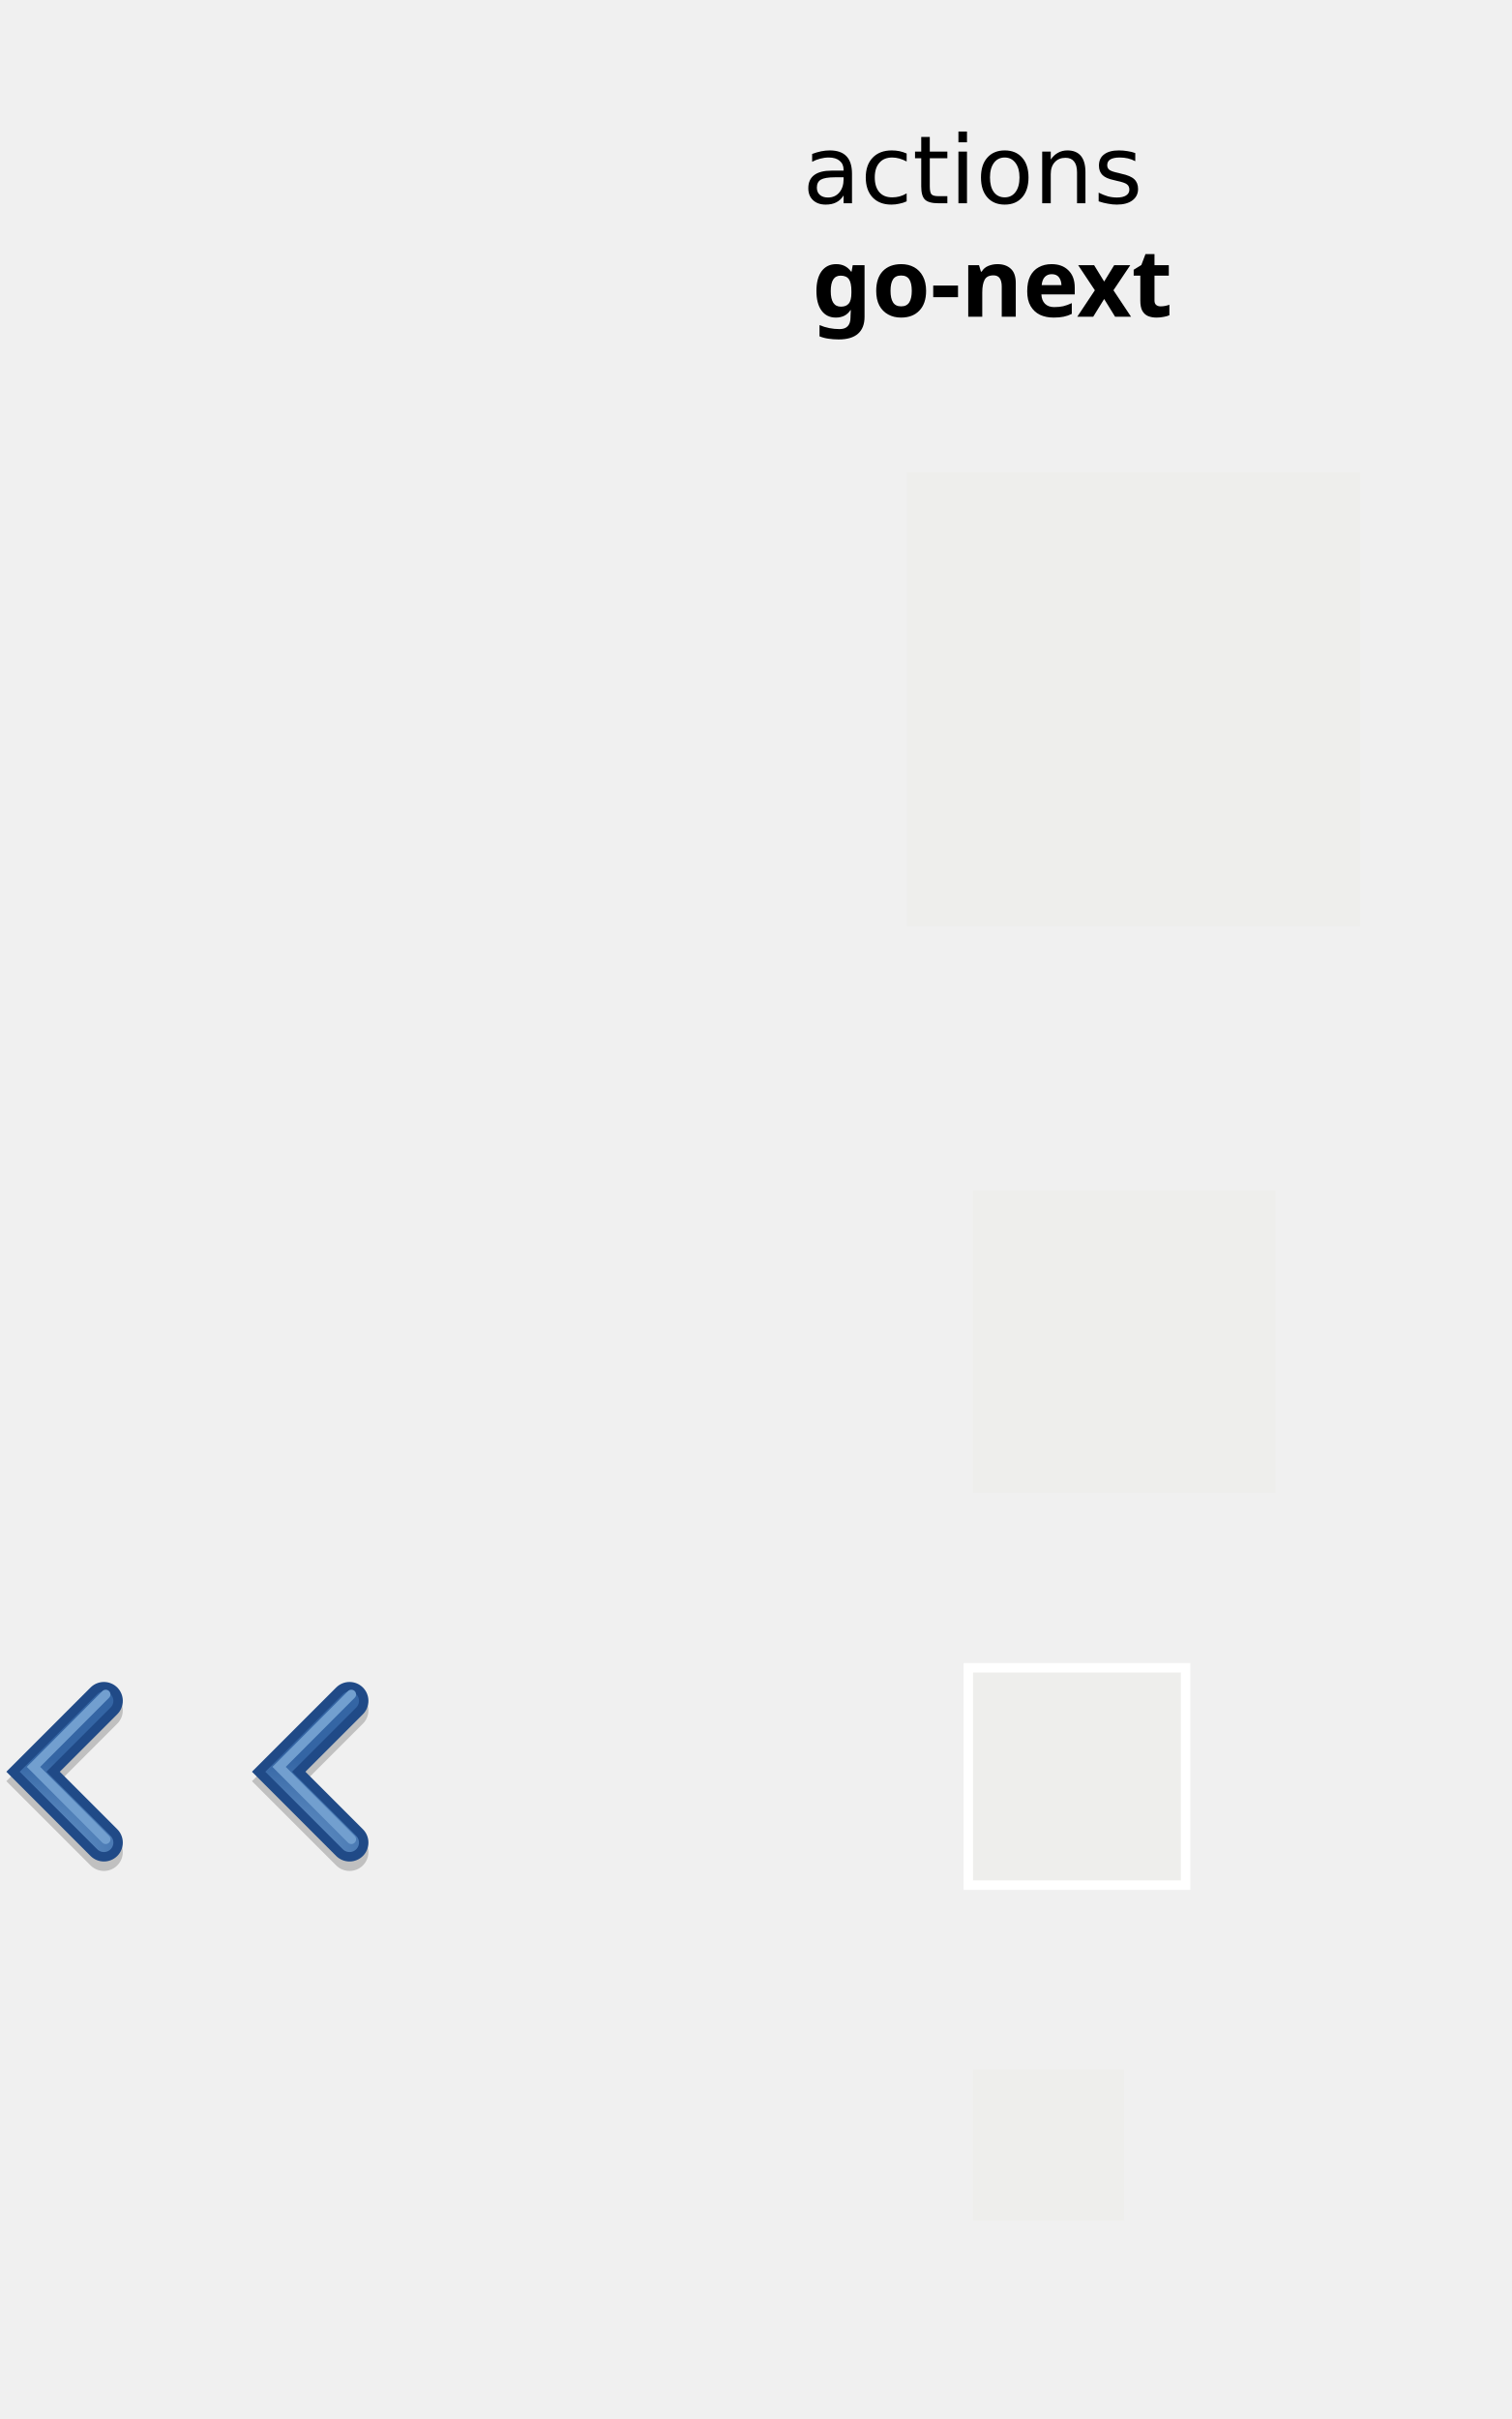
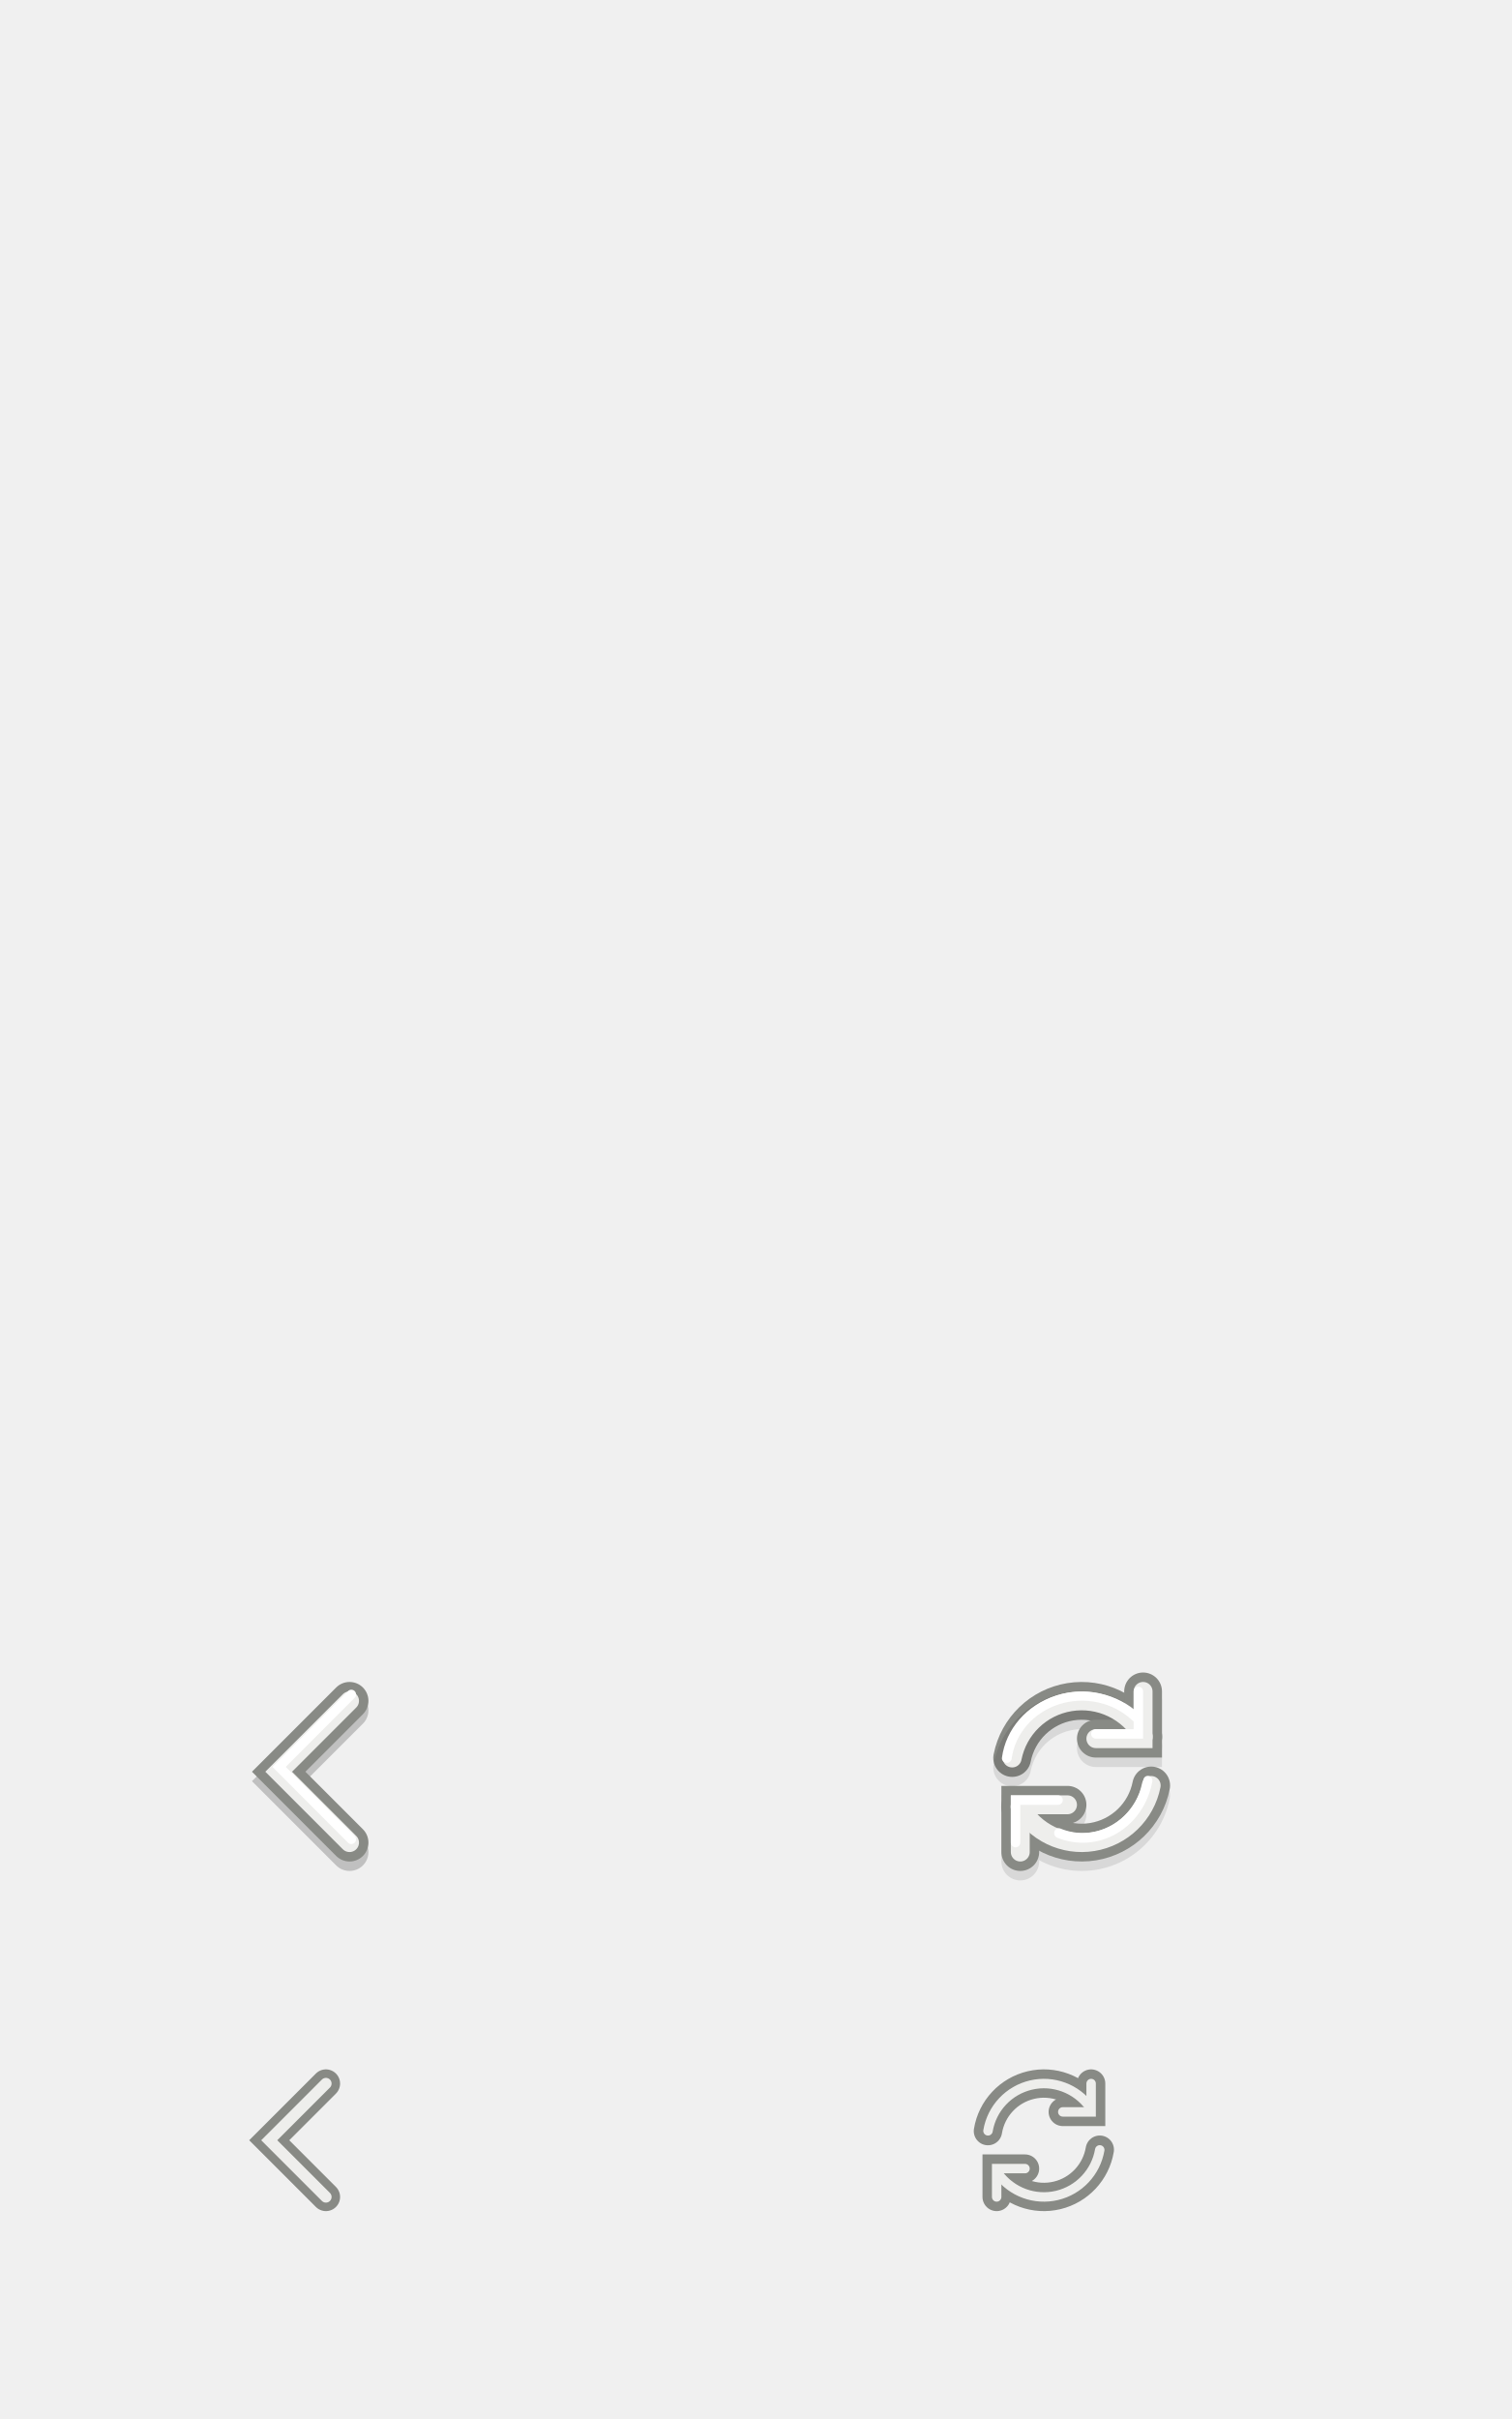
<svg xmlns="http://www.w3.org/2000/svg" xmlns:xlink="http://www.w3.org/1999/xlink" height="256" id="svg11300" style="display:inline;enable-background:new" version="1.0" width="160">
  <defs id="defs3">
    <linearGradient id="linearGradient3780">
      <stop style="stop-color:#729fcf;stop-opacity:1" offset="0" id="stop3782" />
      <stop style="stop-color:#3465a4;stop-opacity:1" offset="1" id="stop3784" />
    </linearGradient>
    <linearGradient id="linearGradient3331">
      <stop style="stop-color:#000000;stop-opacity:1;" offset="0" id="stop3333" />
      <stop style="stop-color:#000000;stop-opacity:0;" offset="1" id="stop3335" />
    </linearGradient>
    <linearGradient id="linearGradient3291">
      <stop style="stop-color:#204a87;stop-opacity:1" offset="0" id="stop3293" />
      <stop style="stop-color:#3465a4;stop-opacity:1" offset="1" id="stop3295" />
    </linearGradient>
    <linearGradient id="linearGradient3283">
      <stop style="stop-color:#729fcf;stop-opacity:1;" offset="0" id="stop3285" />
      <stop style="stop-color:#729fcf;stop-opacity:0;" offset="1" id="stop3287" />
    </linearGradient>
    <linearGradient id="linearGradient3275">
      <stop style="stop-color:#3a70b6;stop-opacity:1" offset="0" id="stop3277" />
      <stop style="stop-color:#3465a4;stop-opacity:1" offset="1" id="stop3279" />
    </linearGradient>
    <linearGradient id="linearGradient3265">
      <stop style="stop-color:#3465a4;stop-opacity:1;" offset="0" id="stop3267" />
      <stop id="stop3273" offset="0.5" style="stop-color:#3970b7;stop-opacity:1" />
      <stop style="stop-color:#3465a4;stop-opacity:1" offset="1" id="stop3269" />
    </linearGradient>
    <linearGradient id="linearGradient3257">
      <stop style="stop-color:#000000;stop-opacity:1;" offset="0" id="stop3259" />
      <stop style="stop-color:#000000;stop-opacity:0;" offset="1" id="stop3261" />
    </linearGradient>
    <linearGradient id="linearGradient5105">
      <stop id="stop5107" offset="0" style="stop-color:black;stop-opacity:1;" />
      <stop id="stop5109" offset="1" style="stop-color:black;stop-opacity:0;" />
    </linearGradient>
    <linearGradient id="linearGradient5113">
      <stop id="stop5115" offset="0" style="stop-color:white;stop-opacity:1;" />
      <stop id="stop5117" offset="1" style="stop-color:white;stop-opacity:0;" />
    </linearGradient>
    <radialGradient cx="11.25" cy="19.031" fx="11.25" fy="19.031" gradientTransform="matrix(1,0,0,0.282946,0,13.64644)" gradientUnits="userSpaceOnUse" id="radialGradient4354" r="8.062" xlink:href="#linearGradient5105" />
    <linearGradient xlink:href="#linearGradient5113" id="linearGradient2425" gradientUnits="userSpaceOnUse" gradientTransform="matrix(-1.004639,0,0,1,48.04405,0.00787519)" x1="30.377" y1="11.133" x2="11.726" y2="41.419" />
    <linearGradient xlink:href="#linearGradient3257" id="linearGradient3263" x1="34" y1="92" x2="34" y2="78" gradientUnits="userSpaceOnUse" gradientTransform="translate(0,1)" />
    <linearGradient xlink:href="#linearGradient3331" id="linearGradient3337" x1="39.99" y1="153.378" x2="39.99" y2="147.998" gradientUnits="userSpaceOnUse" />
    <radialGradient xlink:href="#linearGradient3275" id="radialGradient3371" gradientUnits="userSpaceOnUse" gradientTransform="matrix(1.872164,7.7636944e-8,-1.5839841e-8,0.3819674,-20.7139,20.35326)" cx="23.75" cy="32.163" fx="23.75" fy="32.163" r="17.5" />
    <linearGradient xlink:href="#linearGradient3291" id="linearGradient3373" gradientUnits="userSpaceOnUse" x1="21.263" y1="26.609" x2="20.013" y2="21.431" />
    <radialGradient xlink:href="#linearGradient3283" id="radialGradient3375" gradientUnits="userSpaceOnUse" gradientTransform="matrix(2.752505,0,0,1.290927,-36.20728,-6.238093)" cx="19.633" cy="19.983" fx="19.633" fy="19.983" r="16.384" />
    <linearGradient xlink:href="#linearGradient5113" id="linearGradient3377" gradientUnits="userSpaceOnUse" gradientTransform="matrix(-1.004639,0,0,1,48.04405,0.00787519)" x1="30.377" y1="11.133" x2="11.726" y2="41.419" />
    <radialGradient xlink:href="#linearGradient3275" id="radialGradient3403" gradientUnits="userSpaceOnUse" gradientTransform="matrix(-1.872164,7.7636944e-8,1.5839841e-8,0.3819674,65.71392,20.35326)" cx="23.75" cy="32.163" fx="23.75" fy="32.163" r="17.5" />
    <linearGradient xlink:href="#linearGradient3291" id="linearGradient3405" gradientUnits="userSpaceOnUse" x1="21.263" y1="26.609" x2="20.013" y2="21.431" gradientTransform="matrix(-1,0,0,1,45.00002,0)" />
    <radialGradient xlink:href="#linearGradient3283" id="radialGradient3407" gradientUnits="userSpaceOnUse" gradientTransform="matrix(-2.752505,0,0,1.290927,81.2073,-6.238093)" cx="18.22" cy="18.989" fx="18.22" fy="18.989" r="16.384" />
    <linearGradient xlink:href="#linearGradient5113" id="linearGradient3409" gradientUnits="userSpaceOnUse" gradientTransform="matrix(1.004639,0,0,1,-3.044033,0.00787519)" x1="30.377" y1="11.133" x2="11.726" y2="41.419" />
    <radialGradient xlink:href="#linearGradient3275" id="radialGradient3470" gradientUnits="userSpaceOnUse" gradientTransform="matrix(1.872164,7.7636944e-8,-1.5839841e-8,0.3819674,-20.7139,20.35326)" cx="23.75" cy="32.163" fx="23.75" fy="32.163" r="17.5" />
    <radialGradient xlink:href="#linearGradient3780" id="radialGradient3786" cx="31.569" cy="194.544" fx="31.569" fy="194.544" r="5" gradientTransform="matrix(3.047306,0,0,2.115493,-67.69702,-215.0757)" gradientUnits="userSpaceOnUse" />
    <radialGradient xlink:href="#linearGradient3780-0" id="radialGradient3786-8" cx="31.569" cy="194.544" fx="31.569" fy="194.544" r="5" gradientTransform="matrix(3.047306,0,0,2.115493,-47.69702,-215.0757)" gradientUnits="userSpaceOnUse" />
    <linearGradient id="linearGradient3780-0">
      <stop style="stop-color:#729fcf;stop-opacity:1" offset="0" id="stop3782-6" />
      <stop style="stop-color:#3465a4;stop-opacity:1" offset="1" id="stop3784-6" />
    </linearGradient>
-     <filter color-interpolation-filters="sRGB" id="filter3776-6">
-       <feGaussianBlur stdDeviation="0.3" id="feGaussianBlur3778-0" />
-     </filter>
    <radialGradient xlink:href="#linearGradient3780-8" id="radialGradient3786-0" cx="29.067" cy="194.544" fx="29.067" fy="194.544" r="5" gradientTransform="matrix(3.844777,0,0,2.952993,-86.87713,-378.0065)" gradientUnits="userSpaceOnUse" />
    <linearGradient id="linearGradient3780-8">
      <stop style="stop-color:#729fcf;stop-opacity:1" offset="0" id="stop3782-1" />
      <stop style="stop-color:#3465a4;stop-opacity:1" offset="1" id="stop3784-8" />
    </linearGradient>
    <radialGradient r="5" fy="194.544" fx="31.569" cy="194.544" cx="31.569" gradientTransform="matrix(3.047306,0,0,2.115493,-96.19702,-394.0757)" gradientUnits="userSpaceOnUse" id="radialGradient3878" xlink:href="#linearGradient3780-8" />
    <radialGradient xlink:href="#linearGradient3780-8-0" id="radialGradient3786-0-6" cx="29.067" cy="194.544" fx="29.067" fy="194.544" r="5" gradientTransform="matrix(3.844777,0,0,2.952993,-116.8771,-378.0065)" gradientUnits="userSpaceOnUse" />
    <linearGradient id="linearGradient3780-8-0">
      <stop style="stop-color:#729fcf;stop-opacity:1" offset="0" id="stop3782-1-1" />
      <stop style="stop-color:#3465a4;stop-opacity:1" offset="1" id="stop3784-8-4" />
    </linearGradient>
    <radialGradient xlink:href="#linearGradient3780-3" id="radialGradient3786-5" cx="31.569" cy="194.544" fx="31.569" fy="194.544" r="5" gradientTransform="matrix(3.047306,0,0,2.115493,-93.69702,-215.0757)" gradientUnits="userSpaceOnUse" />
    <linearGradient id="linearGradient3780-3">
      <stop style="stop-color:#729fcf;stop-opacity:1" offset="0" id="stop3782-63" />
      <stop style="stop-color:#3465a4;stop-opacity:1" offset="1" id="stop3784-2" />
    </linearGradient>
-     <filter id="filter3989" x="-0.22" width="1.44" y="-0.11" height="1.22">
-       <feGaussianBlur stdDeviation="0.688" id="feGaussianBlur3991" />
-     </filter>
-     <filter id="filter3993">
-       <feGaussianBlur stdDeviation="0.688" id="feGaussianBlur3995" />
-     </filter>
-     <filter id="filter3997" x="-0.22" width="1.44" y="-0.11" height="1.22">
-       <feGaussianBlur stdDeviation="0.688" id="feGaussianBlur3999" />
-     </filter>
-     <filter id="filter4027">
-       <feGaussianBlur stdDeviation="0.375" id="feGaussianBlur4029" />
-     </filter>
+     <radialGradient xlink:href="#linearGradient3780-4" id="radialGradient3786-3" cx="31.569" cy="194.544" fx="31.569" fy="194.544" r="5" gradientTransform="matrix(3.047306,0,0,2.115493,-67.69702,-215.0757)" gradientUnits="userSpaceOnUse" />
+     <linearGradient id="linearGradient3780-4">
+       <stop style="stop-color:#729fcf;stop-opacity:1" offset="0" id="stop3782-2" />
+       <stop style="stop-color:#3465a4;stop-opacity:1" offset="1" id="stop3784-4" />
+     </linearGradient>
  </defs>
  <g id="layer1" style="display:inline">
    <g id="layer4" style="display:none">
      <rect height="48" id="rect6284" style="fill:#eeeeec;fill-opacity:1;fill-rule:nonzero;stroke:none;stroke-width:2;marker:none;visibility:visible;display:inline;overflow:visible;enable-background:accumulate" width="48" x="16" y="50" />
      <rect height="32" id="rect6592" style="fill:#eeeeec;fill-opacity:1;fill-rule:nonzero;stroke:none;stroke-width:2;marker:none;visibility:visible;display:inline;overflow:visible;enable-background:accumulate" width="32" x="23" y="126" />
      <rect height="24" id="rect3197" style="fill:#ffffff;fill-opacity:1;fill-rule:nonzero;stroke:none;stroke-width:2;marker:none;visibility:visible;display:inline;overflow:visible;enable-background:accumulate" width="24" x="22" y="176" />
      <rect height="22" id="rect6749" style="fill:#eeeeec;fill-opacity:1;fill-rule:nonzero;stroke:none;stroke-width:2;marker:none;visibility:visible;display:inline;overflow:visible;enable-background:accumulate" width="22" x="23" y="177" />
      <rect height="16" id="rect6833" style="fill:#eeeeec;fill-opacity:1;fill-rule:nonzero;stroke:none;stroke-width:2;marker:none;visibility:visible;display:inline;overflow:visible;enable-background:accumulate" width="16" x="23" y="219" />
      <text id="context" style="font-size:10px;font-style:normal;font-weight:normal;fill:#000000;fill-opacity:1;stroke:none;display:inline;enable-background:new;font-family:Bitstream Vera Sans" x="4.971" xml:space="preserve" y="21.514">
        <tspan id="tspan2716" x="4.971" y="21.514">actions</tspan>
      </text>
      <text id="icon-name" style="font-size:10px;font-style:normal;font-variant:normal;font-weight:bold;font-stretch:normal;text-align:start;line-height:125%;writing-mode:lr-tb;text-anchor:start;fill:#000000;fill-opacity:1;stroke:none;display:inline;enable-background:new;font-family:Droid Sans;-inkscape-font-specification:Droid Sans Bold" x="5.971" xml:space="preserve" y="33.514">
        <tspan id="tspan3023" x="5.971" y="33.514">go-previous</tspan>
      </text>
    </g>
-     <g id="layer5" style="display:none">
-       <g id="g3395" style="display:inline;enable-background:new" transform="matrix(-1,0,0,1,141,50)">
-         <path d="M 24.504,9.5 5.5,26.006 24.504,42.429 l 0,-7.87 14.996,0 0,-17.055 -14.996,0 0,-8.004 z" id="path3397" style="fill:url(#radialGradient3403);fill-opacity:1;fill-rule:nonzero;stroke:url(#linearGradient3405);stroke-width:1;stroke-linecap:butt;stroke-linejoin:miter;stroke-miterlimit:4;stroke-opacity:1;stroke-dasharray:none;stroke-dashoffset:0;marker:none;visibility:visible;display:inline;overflow:visible" />
-         <path d="m 39.006,18.008 0,7.952 -32.769,-0.024 17.615,-15.345 0,7.416 15.154,0 z" id="path3399" style="opacity:0.7;fill:url(#radialGradient3407);fill-opacity:1;fill-rule:nonzero;stroke:none;stroke-width:1;marker:none;visibility:visible;display:inline;overflow:visible" />
-         <path d="M 23.433,11.641 6.917,26.027 23.433,40.227 l 0,-6.738 15.067,0 0,-14.978 -15.067,0 0,-6.869 z" id="path3401" style="opacity:0.354;fill:none;stroke:url(#linearGradient3409);stroke-width:1;stroke-linecap:butt;stroke-linejoin:miter;stroke-miterlimit:4;stroke-opacity:1;stroke-dasharray:none;stroke-dashoffset:0;marker:none;visibility:visible;display:inline;overflow:visible" />
-       </g>
-     </g>
-   </g>
-   <g id="layer6">
-     <g id="layer7" style="display:inline">
-       <rect height="48" id="rect3229" style="fill:#eeeeec;fill-opacity:1;fill-rule:nonzero;stroke:none;stroke-width:2;marker:none;visibility:visible;display:inline;overflow:visible;enable-background:accumulate" width="48" x="96" y="50" />
-       <rect height="32" id="rect3231" style="fill:#eeeeec;fill-opacity:1;fill-rule:nonzero;stroke:none;stroke-width:2;marker:none;visibility:visible;display:inline;overflow:visible;enable-background:accumulate" width="32" x="103" y="126" />
-       <rect height="24" id="rect3245" style="fill:#ffffff;fill-opacity:1;fill-rule:nonzero;stroke:none;stroke-width:2;marker:none;visibility:visible;display:inline;overflow:visible;enable-background:accumulate" width="24" x="102" y="176" />
-       <rect height="22" id="rect3233" style="fill:#eeeeec;fill-opacity:1;fill-rule:nonzero;stroke:none;stroke-width:2;marker:none;visibility:visible;display:inline;overflow:visible;enable-background:accumulate" width="22" x="103" y="177" />
-       <rect height="16" id="rect3235" style="fill:#eeeeec;fill-opacity:1;fill-rule:nonzero;stroke:none;stroke-width:2;marker:none;visibility:visible;display:inline;overflow:visible;enable-background:accumulate" width="16" x="103" y="219" />
-       <text id="text3237" style="font-size:10px;font-style:normal;font-weight:normal;fill:#000000;fill-opacity:1;stroke:none;display:inline;enable-background:new;font-family:Bitstream Vera Sans" x="84.97" xml:space="preserve" y="21.514">
-         <tspan id="tspan3239" x="84.97" y="21.514">actions</tspan>
-       </text>
-       <text id="text3241" style="font-size:10px;font-style:normal;font-variant:normal;font-weight:bold;font-stretch:normal;text-align:start;line-height:125%;writing-mode:lr-tb;text-anchor:start;fill:#000000;fill-opacity:1;stroke:none;display:inline;enable-background:new;font-family:Droid Sans;-inkscape-font-specification:Droid Sans Bold" x="85.97" xml:space="preserve" y="33.514">
-         <tspan id="tspan3243" x="85.97" y="33.514">go-next</tspan>
-       </text>
-     </g>
-     <g id="layer8" />
-   </g>
-   <path style="fill:none;stroke:#000000;stroke-width:4;stroke-linecap:round;stroke-linejoin:miter;stroke-miterlimit:4;stroke-opacity:1;stroke-dasharray:none;display:inline;enable-background:new;opacity:0.2" d="m 37,181 -7.5,7.5 7.5,7.5" id="path2928-4-8" />
-   <path style="fill:none;stroke:#000000;stroke-width:4;stroke-linecap:round;stroke-linejoin:miter;stroke-miterlimit:4;stroke-opacity:1;stroke-dasharray:none;display:inline;enable-background:new;opacity:0.2" d="m -3,181 0,15" id="path3837-7-7-7" />
-   <path style="fill:none;stroke:#000000;stroke-width:4;stroke-linecap:round;stroke-linejoin:miter;stroke-miterlimit:4;stroke-opacity:1;stroke-dasharray:none;display:inline;enable-background:new;opacity:0.2" d="M 11,181 3.5,188.5 11,196" id="path2928-4-0-3" />
-   <path style="fill:none;stroke:#204a87;stroke-width:4;stroke-linecap:round;stroke-linejoin:miter;stroke-miterlimit:4;stroke-opacity:1;stroke-dasharray:none;display:inline;enable-background:new" d="m 37,180 -7.5,7.5 7.5,7.5" id="path2928-4" />
-   <path style="fill:none;stroke:url(#radialGradient3786);stroke-width:2;stroke-linecap:round;stroke-linejoin:miter;stroke-miterlimit:4;stroke-opacity:1;stroke-dasharray:none" d="m 37,180 -7.5,7.5 7.5,7.5" id="path2928" />
-   <path style="fill:none;stroke:#729fcf;stroke-width:1;stroke-linecap:round;stroke-linejoin:miter;stroke-miterlimit:4;stroke-opacity:1;stroke-dasharray:none;display:inline;enable-background:new" d="m 37.191,179.32 -7.646,7.666 7.646,7.666" id="path2928-6" />
-   <path style="fill:none;stroke:#204a87;stroke-width:4;stroke-linecap:round;stroke-linejoin:miter;stroke-miterlimit:4;stroke-opacity:1;stroke-dasharray:none;display:inline;enable-background:new" d="m -3,180 0,15" id="path3837-7-7" />
-   <path style="fill:none;stroke:#204a87;stroke-width:4;stroke-linecap:round;stroke-linejoin:miter;stroke-miterlimit:4;stroke-opacity:1;stroke-dasharray:none;display:inline;enable-background:new" d="M 11,180 3.5,187.5 11,195" id="path2928-4-0" />
-   <path style="fill:none;stroke:url(#radialGradient3786-5);stroke-width:2;stroke-linecap:round;stroke-linejoin:miter;stroke-miterlimit:4;stroke-opacity:1;stroke-dasharray:none;display:inline;enable-background:new" d="M 11,180 3.5,187.5 11,195" id="path2928-7" />
-   <path style="fill:none;stroke:#729fcf;stroke-width:1;stroke-linecap:round;stroke-linejoin:miter;stroke-miterlimit:4;stroke-opacity:1;stroke-dasharray:none;display:inline;enable-background:new" d="m 11.191,179.32 -7.646,7.666 7.646,7.666" id="path2928-6-4" />
-   <path style="color:#000000;fill:none;stroke:url(#radialGradient3786-0-6);stroke-width:2;stroke-linecap:round;stroke-linejoin:miter;stroke-miterlimit:4;stroke-opacity:1;stroke-dasharray:none;stroke-dashoffset:0;marker:none;visibility:visible;display:inline;overflow:visible;enable-background:accumulate" d="m -3,180 0,15" id="path3837-8" />
-   <path style="fill:none;stroke:#729fcf;stroke-width:1px;stroke-linecap:round;stroke-linejoin:miter;stroke-opacity:1;display:inline;enable-background:new" d="m -3.406,179.719 0,15.5" id="path3898-1" />
+     <g id="layer5" style="display:inline">
+       <g style="display:inline;enable-background:new" id="g3849">
+         <path id="path2932-4" d="m 34.5,220.5 -6,6 6,6" style="fill:none;stroke:#888a85;stroke-width:3;stroke-linecap:round;stroke-linejoin:miter;stroke-miterlimit:4;stroke-opacity:1;stroke-dasharray:none;display:inline;enable-background:new" />
+         <path id="path2932" d="m 34.5,220.5 -6,6 6,6" style="fill:none;stroke:#eeeeec;stroke-width:1.2;stroke-linecap:round;stroke-linejoin:miter;stroke-miterlimit:4;stroke-opacity:1;stroke-dasharray:none" />
+       </g>
+       <g style="display:inline;enable-background:new" id="g3783">
+         <path id="path2928-4-8" d="m 37,181 -7.5,7.5 7.5,7.5" style="opacity:0.2;fill:none;stroke:#000000;stroke-width:4;stroke-linecap:round;stroke-linejoin:miter;stroke-miterlimit:4;stroke-opacity:1;stroke-dasharray:none;display:inline;enable-background:new" />
+         <path id="path2928-4" d="m 37,180 -7.5,7.5 7.5,7.5" style="fill:none;stroke:#888a85;stroke-width:4;stroke-linecap:round;stroke-linejoin:miter;stroke-miterlimit:4;stroke-opacity:1;stroke-dasharray:none;display:inline;enable-background:new" />
+         <path id="path2928" d="m 37,180 -7.5,7.5 7.5,7.5" style="fill:none;stroke:#eeeeec;stroke-width:2;stroke-linecap:round;stroke-linejoin:miter;stroke-miterlimit:4;stroke-opacity:1;stroke-dasharray:none" />
+         <path id="path2928-6" d="m 37.191,179.32 -7.646,7.666 7.646,7.666" style="fill:none;stroke:#ffffff;stroke-width:1;stroke-linecap:round;stroke-linejoin:miter;stroke-miterlimit:4;stroke-opacity:1;stroke-dasharray:none;display:inline;enable-background:new" />
+       </g>
+     </g>
+   </g>
+   <g style="display:inline" id="g3343">
+     <g style="display:none" id="g3345">
+       <rect y="50" x="-64" width="48" style="fill:#eeeeec;fill-opacity:1;fill-rule:nonzero;stroke:none;stroke-width:2;marker:none;visibility:visible;display:inline;overflow:visible;enable-background:accumulate" id="rect3347" height="48" />
+       <rect y="126" x="-57" width="32" style="fill:#eeeeec;fill-opacity:1;fill-rule:nonzero;stroke:none;stroke-width:2;marker:none;visibility:visible;display:inline;overflow:visible;enable-background:accumulate" id="rect3349" height="32" />
+       <rect y="176" x="-58" width="24" style="fill:#ffffff;fill-opacity:1;fill-rule:nonzero;stroke:none;stroke-width:2;marker:none;visibility:visible;display:inline;overflow:visible;enable-background:accumulate" id="rect3351" height="24" />
+       <rect y="177" x="-57" width="22" style="fill:#eeeeec;fill-opacity:1;fill-rule:nonzero;stroke:none;stroke-width:2;marker:none;visibility:visible;display:inline;overflow:visible;enable-background:accumulate" id="rect3353" height="22" />
+       <rect y="219" x="-57" width="16" style="fill:#eeeeec;fill-opacity:1;fill-rule:nonzero;stroke:none;stroke-width:2;marker:none;visibility:visible;display:inline;overflow:visible;enable-background:accumulate" id="rect3355" height="16" />
+       <text y="21.514" xml:space="preserve" x="-75.029" style="font-size:10px;font-style:normal;font-weight:normal;fill:#000000;fill-opacity:1;stroke:none;display:inline;enable-background:new;font-family:Bitstream Vera Sans" id="text3357">
+         <tspan y="21.514" x="-75.029" id="tspan3359">actions</tspan>
+       </text>
+       <text y="33.514" xml:space="preserve" x="-74.029" style="font-size:10px;font-style:normal;font-variant:normal;font-weight:bold;font-stretch:normal;text-align:start;line-height:125%;writing-mode:lr-tb;text-anchor:start;fill:#000000;fill-opacity:1;stroke:none;display:inline;enable-background:new;font-family:Droid Sans;-inkscape-font-specification:Droid Sans Bold" id="text3361">
+         <tspan y="33.514" x="-74.029" id="tspan3363">go-first</tspan>
+       </text>
+     </g>
+     <g style="display:inline" id="g3365">
+       <path id="path3373" d="m -43.5,220.5 -6,6 6,6" style="fill:none;stroke:#888a85;stroke-width:3;stroke-linecap:round;stroke-linejoin:miter;stroke-miterlimit:4;stroke-opacity:1;stroke-dasharray:none;display:inline;enable-background:new" />
+       <path id="path3375" d="m -43.5,220.5 -6,6 6,6" style="fill:none;stroke:#eeeeec;stroke-width:1.2;stroke-linecap:round;stroke-linejoin:miter;stroke-miterlimit:4;stroke-opacity:1;stroke-dasharray:none;display:inline;enable-background:new" />
+       <g id="g3377" transform="translate(-50,0)">
+         <path style="fill:none;stroke:#888a85;stroke-width:3;stroke-linecap:round;stroke-linejoin:miter;stroke-miterlimit:4;stroke-opacity:1;stroke-dasharray:none;display:inline;enable-background:new" d="m -4.5,220.5 0,13" id="path3379" />
+         <path style="fill:none;stroke:#eeeeec;stroke-width:1px;stroke-linecap:round;stroke-linejoin:miter;stroke-opacity:1;display:inline;enable-background:new" d="m -4.5,220.5 0,13" id="path3381" />
+       </g>
+       <path id="path3383" d="m -39,181 -7.5,7.5 7.5,7.5" style="opacity:0.2;fill:none;stroke:#000000;stroke-width:4;stroke-linecap:round;stroke-linejoin:miter;stroke-miterlimit:4;stroke-opacity:1;stroke-dasharray:none;display:inline;enable-background:new" />
+       <path id="path3395" d="m -39,180 -7.5,7.5 7.5,7.5" style="fill:none;stroke:#888a85;stroke-width:4;stroke-linecap:round;stroke-linejoin:miter;stroke-miterlimit:4;stroke-opacity:1;stroke-dasharray:none;display:inline;enable-background:new" />
+       <path id="path3397" d="m -39,180 -7.5,7.5 7.5,7.5" style="fill:none;stroke:#eeeeec;stroke-width:2;stroke-linecap:round;stroke-linejoin:miter;stroke-miterlimit:4;stroke-opacity:1;stroke-dasharray:none;display:inline;enable-background:new" />
+       <path id="path3399" d="m -38.809,179.32 -7.646,7.666 7.646,7.666" style="fill:none;stroke:#ffffff;stroke-width:1;stroke-linecap:round;stroke-linejoin:miter;stroke-miterlimit:4;stroke-opacity:1;stroke-dasharray:none;display:inline;enable-background:new" />
+       <g id="g3401" transform="translate(-50,0)">
+         <path style="opacity:0.2;fill:none;stroke:#000000;stroke-width:4;stroke-linecap:round;stroke-linejoin:miter;stroke-miterlimit:4;stroke-opacity:1;stroke-dasharray:none;display:inline;enable-background:new" d="m -3,181 0,15" id="path3403" />
+         <path style="fill:none;stroke:#888a85;stroke-width:4;stroke-linecap:round;stroke-linejoin:miter;stroke-miterlimit:4;stroke-opacity:1;stroke-dasharray:none;display:inline;enable-background:new" d="m -3,180 0,15" id="path3405" />
+         <path style="color:#000000;fill:#eeeeec;stroke:#eeeeec;stroke-width:2;stroke-linecap:round;stroke-linejoin:miter;stroke-miterlimit:4;stroke-opacity:1;stroke-dasharray:none;stroke-dashoffset:0;marker:none;visibility:visible;display:inline;overflow:visible;enable-background:accumulate" d="m -3,180 0,15" id="path3407" />
+         <path style="fill:none;stroke:#ffffff;stroke-width:1px;stroke-linecap:round;stroke-linejoin:miter;stroke-opacity:1;display:inline;enable-background:new" d="m -3.406,179.719 0,15.5" id="path3409" />
+       </g>
+     </g>
+   </g>
+   <g id="g3411" style="display:inline">
+     <g id="g3413" style="display:none">
+       <rect height="48" id="rect3415" style="fill:#eeeeec;fill-opacity:1;fill-rule:nonzero;stroke:none;stroke-width:2;marker:none;visibility:visible;display:inline;overflow:visible;enable-background:accumulate" width="48" x="96" y="50" />
+       <rect height="32" id="rect3417" style="fill:#eeeeec;fill-opacity:1;fill-rule:nonzero;stroke:none;stroke-width:2;marker:none;visibility:visible;display:inline;overflow:visible;enable-background:accumulate" width="32" x="103" y="126" />
+       <rect height="24" id="rect3419" style="fill:#ffffff;fill-opacity:1;fill-rule:nonzero;stroke:none;stroke-width:2;marker:none;visibility:visible;display:inline;overflow:visible;enable-background:accumulate" width="24" x="102" y="176" />
+       <rect height="22" id="rect3421" style="fill:#eeeeec;fill-opacity:1;fill-rule:nonzero;stroke:none;stroke-width:2;marker:none;visibility:visible;display:inline;overflow:visible;enable-background:accumulate" width="22" x="103" y="177" />
+       <rect height="16" id="rect3423" style="fill:#eeeeec;fill-opacity:1;fill-rule:nonzero;stroke:none;stroke-width:2;marker:none;visibility:visible;display:inline;overflow:visible;enable-background:accumulate" width="16" x="103" y="219" />
+       <text id="text3425" style="font-size:10px;font-style:normal;font-weight:normal;fill:#000000;fill-opacity:1;stroke:none;display:inline;enable-background:new;font-family:Bitstream Vera Sans" x="84.971" xml:space="preserve" y="21.514">
+         <tspan id="tspan3427" x="84.971" y="21.514">actions</tspan>
+       </text>
+       <text id="text3429" style="font-size:10px;font-style:normal;font-variant:normal;font-weight:bold;font-stretch:normal;text-align:start;line-height:125%;writing-mode:lr-tb;text-anchor:start;fill:#000000;fill-opacity:1;stroke:none;display:inline;enable-background:new;font-family:Droid Sans;-inkscape-font-specification:Droid Sans Bold" x="85.971" xml:space="preserve" y="44.514">
+         <tspan id="tspan3431" x="85.971" y="44.514">view-refresh</tspan>
+       </text>
+     </g>
+     <g id="g3433" style="display:inline">
+       <path style="color:#000000;fill:none;stroke:#888a85;stroke-width:2.933;stroke-linecap:round;stroke-linejoin:miter;stroke-miterlimit:4;stroke-opacity:1;stroke-dasharray:none;stroke-dashoffset:0;marker:none;visibility:visible;display:inline;overflow:visible;enable-background:accumulate" id="path3465-8" d="m 107.104,184.434 a 5.5,5.5 0 0 1 10.178,-1.65" transform="matrix(1.363636,0,0,1.363636,-38.9091,-65.45455)" />
+       <g id="g4483" style="stroke:#000000;opacity:0.1" transform="translate(0,1)">
+         <path transform="matrix(1.363636,0,0,1.363636,-38.9091,-65.45455)" d="m 107.104,184.434 c 0.589,-2.98 3.481,-4.919 6.461,-4.33 1.57,0.31 2.927,1.288 3.717,2.68" id="path3465-8-2" style="color:#000000;fill:none;stroke:#000000;stroke-width:2.933;stroke-linecap:round;stroke-linejoin:miter;stroke-miterlimit:4;stroke-opacity:1;stroke-dasharray:none;stroke-dashoffset:0;marker:none;visibility:visible;display:inline;overflow:visible;enable-background:accumulate" />
+         <path style="fill:none;stroke:#000000;stroke-width:4;stroke-linecap:round;stroke-linejoin:miter;stroke-miterlimit:4;stroke-opacity:1;stroke-dasharray:none;display:inline;enable-background:new" d="m 121,179 0,5 -5,0" id="path4261-4-4" />
+         <path transform="matrix(-1.363636,0,0,-1.363636,267.9091,440.4546)" d="m 107.104,184.434 c 0.589,-2.98 3.481,-4.919 6.461,-4.33 1.57,0.31 2.927,1.288 3.717,2.68" id="path3465-2-9-3" style="color:#000000;fill:none;stroke:#000000;stroke-width:2.933;stroke-linecap:round;stroke-linejoin:miter;stroke-miterlimit:4;stroke-opacity:1;stroke-dasharray:none;stroke-dashoffset:0;marker:none;visibility:visible;display:inline;overflow:visible;enable-background:accumulate" />
+         <path style="fill:none;stroke:#000000;stroke-width:4;stroke-linecap:round;stroke-linejoin:miter;stroke-miterlimit:4;stroke-opacity:1;stroke-dasharray:none;display:inline;enable-background:new" d="m 108,196 0,-5 5,0" id="path4261-4-3-5" />
+       </g>
+       <g id="g4285">
+         <path id="path4261-4" d="m 121,179 0,5 -5,0" style="fill:none;stroke:#888a85;stroke-width:4;stroke-linecap:round;stroke-linejoin:miter;stroke-miterlimit:4;stroke-opacity:1;stroke-dasharray:none;display:inline;enable-background:new" />
+         <path id="path4261" d="m 121,179 0,5 -5,0" style="fill:none;stroke:#eeeeec;stroke-width:2;stroke-linecap:round;stroke-linejoin:miter;stroke-opacity:1;stroke-miterlimit:4;stroke-dasharray:none" />
+       </g>
+       <path style="color:#000000;fill:none;stroke:#888a85;stroke-width:2.933;stroke-linecap:round;stroke-linejoin:miter;stroke-miterlimit:4;stroke-opacity:1;stroke-dasharray:none;stroke-dashoffset:0;marker:none;visibility:visible;display:inline;overflow:visible;enable-background:accumulate" id="path3465-2-9" d="m 107.104,184.434 a 5.5,5.5 0 0 1 10.178,-1.65" transform="matrix(-1.363636,0,0,-1.363636,267.9091,440.4546)" />
+       <path style="color:#000000;fill:none;stroke:#eeeeec;stroke-width:1.467;stroke-linecap:round;stroke-linejoin:miter;stroke-miterlimit:4;stroke-opacity:1;stroke-dasharray:none;stroke-dashoffset:0;marker:none;visibility:visible;display:inline;overflow:visible;enable-background:accumulate" id="path3465" d="m 107.104,184.434 a 5.5,5.5 0 0 1 10.178,-1.65" transform="matrix(1.363636,0,0,1.363636,-38.9091,-65.45455)" />
+       <g style="display:inline;enable-background:new" id="g4285-6" transform="matrix(-1,0,0,-1,229,375)">
+         <path id="path4261-4-3" d="m 121,179 0,5 -5,0" style="fill:none;stroke:#888a85;stroke-width:4;stroke-linecap:round;stroke-linejoin:miter;stroke-miterlimit:4;stroke-opacity:1;stroke-dasharray:none;display:inline;enable-background:new" />
+         <path id="path4261-2" d="m 121,179 0,5 -5,0" style="fill:none;stroke:#eeeeec;stroke-width:2;stroke-linecap:round;stroke-linejoin:miter;stroke-miterlimit:4;stroke-opacity:1;stroke-dasharray:none" />
+       </g>
+       <path style="color:#000000;fill:none;stroke:#eeeeec;stroke-width:1.467;stroke-linecap:round;stroke-linejoin:miter;stroke-miterlimit:4;stroke-opacity:1;stroke-dasharray:none;stroke-dashoffset:0;marker:none;visibility:visible;display:inline;overflow:visible;enable-background:accumulate" id="path3465-2" d="m 107.104,184.434 a 5.5,5.5 0 0 1 10.178,-1.65" transform="matrix(-1.363636,0,0,-1.363636,267.9091,440.4545)" />
+       <path id="path4261-5" d="m 120.5,179 0,4.5 -4.5,0" style="fill:none;stroke:#ffffff;stroke-width:1;stroke-linecap:round;stroke-linejoin:miter;stroke-miterlimit:4;stroke-opacity:1;stroke-dasharray:none;display:inline;enable-background:new" />
+       <path style="color:#000000;fill:none;stroke:#ffffff;stroke-width:0.709;stroke-linecap:round;stroke-linejoin:miter;stroke-miterlimit:4;stroke-opacity:1;stroke-dasharray:none;stroke-dashoffset:0;marker:none;visibility:visible;display:inline;overflow:visible;enable-background:accumulate" id="path3465-6" d="m 107.042,184.823 a 5.5,5.5 0 0 1 9.37,-3.189" transform="matrix(1.457601,0,0,1.363636,-49.45131,-65.95455)" />
+       <path id="path4261-5-3" d="m 107.5,195 0,-4.5 4.5,0" style="fill:none;stroke:#ffffff;stroke-width:1;stroke-linecap:round;stroke-linejoin:miter;stroke-miterlimit:4;stroke-opacity:1;stroke-dasharray:none;display:inline;enable-background:new" />
+       <path style="color:#000000;fill:none;stroke:#ffffff;stroke-width:0.758;stroke-linecap:round;stroke-linejoin:miter;stroke-miterlimit:4;stroke-opacity:1;stroke-dasharray:none;stroke-dashoffset:0;marker:none;visibility:visible;display:inline;overflow:visible;enable-background:accumulate" id="path3465-2-3" d="m 107.104,184.434 a 5.5,5.5 0 0 1 7.381,-4.064" transform="matrix(-1.27721,0,0,-1.363636,258.2945,439.9531)" />
+       <g transform="translate(-4.2213917e-6,0)" style="display:inline;enable-background:new;stroke:#888a85;stroke-width:3;stroke-miterlimit:4;stroke-dasharray:none" id="g4587-6">
+         <path transform="matrix(1.263159,0,0,1.263157,-27.50006,-58.02606)" d="m 104.562,224.484 a 4.75,4.75 0 0 1 8.536,-2.019" id="path4517-5" style="color:#000000;fill:none;stroke:#888a85;stroke-width:2.375;stroke-linecap:round;stroke-linejoin:miter;stroke-miterlimit:4;stroke-opacity:1;stroke-dasharray:none;stroke-dashoffset:0;marker:none;visibility:visible;display:inline;overflow:visible;enable-background:accumulate" />
+         <path id="path4519-1" d="m 115.5,220.5 0,3 -3,0" style="fill:none;stroke:#888a85;stroke-width:3;stroke-linecap:round;stroke-linejoin:miter;stroke-opacity:1;stroke-miterlimit:4;stroke-dasharray:none" />
+         <path id="path4519-9-7" d="m 105.5,232.5 0,-3 3,0" style="fill:none;stroke:#888a85;stroke-width:3;stroke-linecap:round;stroke-linejoin:miter;stroke-opacity:1;display:inline;enable-background:new;stroke-miterlimit:4;stroke-dasharray:none" />
+         <path transform="matrix(1.263159,0,0,1.263157,-27.50006,-58.02606)" d="m 113.934,226.041 a 4.75,4.75 0 0 1 -8.502,2.034" id="path4517-8-1" style="color:#000000;fill:none;stroke:#888a85;stroke-width:2.375;stroke-linecap:round;stroke-linejoin:miter;stroke-miterlimit:4;stroke-opacity:1;stroke-dasharray:none;stroke-dashoffset:0;marker:none;visibility:visible;display:inline;overflow:visible;enable-background:accumulate" />
+       </g>
+       <g id="g4587" style="stroke:#eeeeec">
+         <path transform="matrix(1.263159,0,0,1.263157,-27.50006,-58.02606)" d="m 104.566,224.462 a 4.75,4.75 0 0 1 8.532,-1.997" id="path4517" style="color:#000000;fill:none;stroke:#eeeeec;stroke-width:0.792;stroke-linecap:round;stroke-linejoin:miter;stroke-miterlimit:4;stroke-opacity:1;stroke-dasharray:none;stroke-dashoffset:0;marker:none;visibility:visible;display:inline;overflow:visible;enable-background:accumulate" />
+         <path id="path4519" d="m 115.5,220.5 0,3 -3,0" style="fill:none;stroke:#eeeeec;stroke-width:1px;stroke-linecap:round;stroke-linejoin:miter;stroke-opacity:1" />
+         <path id="path4519-9" d="m 105.5,232.5 0,-3 3,0" style="fill:none;stroke:#eeeeec;stroke-width:1px;stroke-linecap:round;stroke-linejoin:miter;stroke-opacity:1;display:inline;enable-background:new" />
+         <path transform="matrix(1.263159,0,0,1.263157,-27.50006,-58.02606)" d="m 113.931,226.058 a 4.75,4.75 0 0 1 -8.499,2.018" id="path4517-8" style="color:#000000;fill:none;stroke:#eeeeec;stroke-width:0.792;stroke-linecap:round;stroke-linejoin:miter;stroke-miterlimit:4;stroke-opacity:1;stroke-dasharray:none;stroke-dashoffset:0;marker:none;visibility:visible;display:inline;overflow:visible;enable-background:accumulate" />
+       </g>
+     </g>
+   </g>
+   <g id="layer6" style="display:inline">
+     <g id="layer7" style="display:none">
+       <rect height="48" id="rect3229" style="fill:#eeeeec;fill-opacity:1;fill-rule:nonzero;stroke:none;stroke-width:2;marker:none;visibility:visible;display:inline;overflow:visible;enable-background:accumulate" width="48" x="156" y="50" />
+       <rect height="32" id="rect3231" style="fill:#eeeeec;fill-opacity:1;fill-rule:nonzero;stroke:none;stroke-width:2;marker:none;visibility:visible;display:inline;overflow:visible;enable-background:accumulate" width="32" x="163" y="126" />
+       <rect height="24" id="rect3245" style="fill:#ffffff;fill-opacity:1;fill-rule:nonzero;stroke:none;stroke-width:2;marker:none;visibility:visible;display:inline;overflow:visible;enable-background:accumulate" width="24" x="162" y="176" />
+       <rect height="22" id="rect3233" style="fill:#eeeeec;fill-opacity:1;fill-rule:nonzero;stroke:none;stroke-width:2;marker:none;visibility:visible;display:inline;overflow:visible;enable-background:accumulate" width="22" x="163" y="177" />
+       <rect height="16" id="rect3235" style="fill:#eeeeec;fill-opacity:1;fill-rule:nonzero;stroke:none;stroke-width:2;marker:none;visibility:visible;display:inline;overflow:visible;enable-background:accumulate" width="16" x="163" y="219" />
+       <text id="text3237" style="font-size:10px;font-style:normal;font-weight:normal;fill:#000000;fill-opacity:1;stroke:none;display:inline;enable-background:new;font-family:Bitstream Vera Sans" x="144.97" xml:space="preserve" y="21.514">
+         <tspan id="tspan3239" x="144.97" y="21.514">actions</tspan>
+       </text>
+       <text id="text3241" style="font-size:10px;font-style:normal;font-variant:normal;font-weight:bold;font-stretch:normal;text-align:start;line-height:125%;writing-mode:lr-tb;text-anchor:start;fill:#000000;fill-opacity:1;stroke:none;display:inline;enable-background:new;font-family:Droid Sans;-inkscape-font-specification:Droid Sans Bold" x="145.97" xml:space="preserve" y="33.514">
+         <tspan id="tspan3243" x="145.97" y="33.514">go-next</tspan>
+       </text>
+     </g>
+     <g id="layer8" style="display:inline">
+       <g style="display:inline;enable-background:new" id="g3849-9" transform="matrix(-1,0,0,1,203,0)">
+         <path id="path2932-4-2" d="m 34.5,220.5 -6,6 6,6" style="fill:none;stroke:#888a85;stroke-width:3;stroke-linecap:round;stroke-linejoin:miter;stroke-miterlimit:4;stroke-opacity:1;stroke-dasharray:none;display:inline;enable-background:new" />
+         <path id="path2932-45" d="m 34.5,220.5 -6,6 6,6" style="fill:none;stroke:#eeeeec;stroke-width:1.2;stroke-linecap:round;stroke-linejoin:miter;stroke-miterlimit:4;stroke-opacity:1;stroke-dasharray:none" />
+       </g>
+       <g style="display:inline;enable-background:new" id="g3783-5" transform="matrix(-1,0,0,1,207,0)">
+         <path id="path2928-4-8-3" d="m 37,181 -7.5,7.5 7.5,7.5" style="opacity:0.2;fill:none;stroke:#000000;stroke-width:4;stroke-linecap:round;stroke-linejoin:miter;stroke-miterlimit:4;stroke-opacity:1;stroke-dasharray:none;display:inline;enable-background:new" />
+         <path id="path2928-4-81" d="m 37,180 -7.5,7.5 7.5,7.5" style="fill:none;stroke:#888a85;stroke-width:4;stroke-linecap:round;stroke-linejoin:miter;stroke-miterlimit:4;stroke-opacity:1;stroke-dasharray:none;display:inline;enable-background:new" />
+         <path id="path2928-1" d="m 37,180 -7.5,7.5 7.5,7.5" style="fill:none;stroke:#eeeeec;stroke-width:2;stroke-linecap:round;stroke-linejoin:miter;stroke-miterlimit:4;stroke-opacity:1;stroke-dasharray:none" />
+         <path id="path2928-6-3" d="m 37.191,179.32 -7.646,7.666 7.646,7.666" style="fill:none;stroke:#ffffff;stroke-width:1;stroke-linecap:round;stroke-linejoin:miter;stroke-miterlimit:4;stroke-opacity:1;stroke-dasharray:none;display:inline;enable-background:new" />
+       </g>
+     </g>
+   </g>
+   <g id="g3153">
+     <g style="display:none" id="g3155">
+       <rect y="50" x="236" width="48" style="fill:#eeeeec;fill-opacity:1;fill-rule:nonzero;stroke:none;stroke-width:2;marker:none;visibility:visible;display:inline;overflow:visible;enable-background:accumulate" id="rect3157" height="48" />
+       <rect y="126" x="243" width="32" style="fill:#eeeeec;fill-opacity:1;fill-rule:nonzero;stroke:none;stroke-width:2;marker:none;visibility:visible;display:inline;overflow:visible;enable-background:accumulate" id="rect3159" height="32" />
+       <rect y="176" x="242" width="24" style="fill:#ffffff;fill-opacity:1;fill-rule:nonzero;stroke:none;stroke-width:2;marker:none;visibility:visible;display:inline;overflow:visible;enable-background:accumulate" id="rect3161" height="24" />
+       <rect y="177" x="243" width="22" style="fill:#eeeeec;fill-opacity:1;fill-rule:nonzero;stroke:none;stroke-width:2;marker:none;visibility:visible;display:inline;overflow:visible;enable-background:accumulate" id="rect3163" height="22" />
+       <rect y="219" x="243" width="16" style="fill:#eeeeec;fill-opacity:1;fill-rule:nonzero;stroke:none;stroke-width:2;marker:none;visibility:visible;display:inline;overflow:visible;enable-background:accumulate" id="rect3165" height="16" />
+       <text y="21.514" xml:space="preserve" x="224.97" style="font-size:10px;font-style:normal;font-weight:normal;fill:#000000;fill-opacity:1;stroke:none;display:inline;enable-background:new;font-family:Bitstream Vera Sans" id="text3167">
+         <tspan y="21.514" x="224.97" id="tspan3169">actions</tspan>
+       </text>
+       <text y="33.514" xml:space="preserve" x="225.97" style="font-size:10px;font-style:normal;font-variant:normal;font-weight:bold;font-stretch:normal;text-align:start;line-height:125%;writing-mode:lr-tb;text-anchor:start;fill:#000000;fill-opacity:1;stroke:none;display:inline;enable-background:new;font-family:Droid Sans;-inkscape-font-specification:Droid Sans Bold" id="text3171">
+         <tspan y="33.514" x="225.97" id="tspan3173">go-last</tspan>
+       </text>
+     </g>
+     <g style="display:inline" id="g3175">
+       <g transform="matrix(-1,0,0,1,284,0)" id="g3193" style="display:inline;enable-background:new">
+         <path style="opacity:0.2;fill:none;stroke:#000000;stroke-width:4;stroke-linecap:round;stroke-linejoin:miter;stroke-miterlimit:4;stroke-opacity:1;stroke-dasharray:none;display:inline;enable-background:new" d="m 37,181 -7.5,7.5 7.5,7.5" id="path3195" />
+         <path style="fill:none;stroke:#888a85;stroke-width:4;stroke-linecap:round;stroke-linejoin:miter;stroke-miterlimit:4;stroke-opacity:1;stroke-dasharray:none;display:inline;enable-background:new" d="m 37,180 -7.5,7.5 7.5,7.5" id="path3197" />
+         <path style="fill:none;stroke:#eeeeec;stroke-width:2;stroke-linecap:round;stroke-linejoin:miter;stroke-miterlimit:4;stroke-opacity:1;stroke-dasharray:none" d="m 37,180 -7.5,7.5 7.5,7.5" id="path3199" />
+         <path style="fill:none;stroke:#ffffff;stroke-width:1;stroke-linecap:round;stroke-linejoin:miter;stroke-miterlimit:4;stroke-opacity:1;stroke-dasharray:none;display:inline;enable-background:new" d="m 37.191,179.32 -7.646,7.666 7.646,7.666" id="path3201" />
+       </g>
+       <g transform="translate(264,0)" id="g3203" style="display:inline;enable-background:new">
+         <path style="opacity:0.2;fill:none;stroke:#000000;stroke-width:4;stroke-linecap:round;stroke-linejoin:miter;stroke-miterlimit:4;stroke-opacity:1;stroke-dasharray:none;display:inline;enable-background:new" d="m -3,181 0,15" id="path3205" />
+         <path style="fill:none;stroke:#888a85;stroke-width:4;stroke-linecap:round;stroke-linejoin:miter;stroke-miterlimit:4;stroke-opacity:1;stroke-dasharray:none;display:inline;enable-background:new" d="m -3,180 0,15" id="path3207" />
+         <path style="color:#000000;fill:#eeeeec;stroke:#eeeeec;stroke-width:2;stroke-linecap:round;stroke-linejoin:miter;stroke-miterlimit:4;stroke-opacity:1;stroke-dasharray:none;stroke-dashoffset:0;marker:none;visibility:visible;display:inline;overflow:visible;enable-background:accumulate" d="m -3,180 0,15" id="path3209" />
+         <path style="fill:none;stroke:#ffffff;stroke-width:1px;stroke-linecap:round;stroke-linejoin:miter;stroke-opacity:1;display:inline;enable-background:new" d="m -3.406,179.719 0,15.5" id="path3211" />
+       </g>
+       <g transform="matrix(-1,0,0,1,280,0)" id="g3213" style="display:inline;enable-background:new">
+         <path style="fill:none;stroke:#888a85;stroke-width:3;stroke-linecap:round;stroke-linejoin:miter;stroke-miterlimit:4;stroke-opacity:1;stroke-dasharray:none;display:inline;enable-background:new" d="m 34.5,220.5 -6,6 6,6" id="path3215" />
+         <path style="fill:none;stroke:#eeeeec;stroke-width:1.2;stroke-linecap:round;stroke-linejoin:miter;stroke-miterlimit:4;stroke-opacity:1;stroke-dasharray:none" d="m 34.5,220.5 -6,6 6,6" id="path3217" />
+       </g>
+       <g transform="translate(261,0)" id="g3219" style="display:inline;enable-background:new">
+         <path style="fill:none;stroke:#888a85;stroke-width:3;stroke-linecap:round;stroke-linejoin:miter;stroke-miterlimit:4;stroke-opacity:1;stroke-dasharray:none;display:inline;enable-background:new" d="m -4.5,220.5 0,13" id="path3221" />
+         <path style="fill:none;stroke:#eeeeec;stroke-width:1px;stroke-linecap:round;stroke-linejoin:miter;stroke-opacity:1;display:inline;enable-background:new" d="m -4.5,220.5 0,13" id="path3223" />
+       </g>
+     </g>
+   </g>
</svg>
